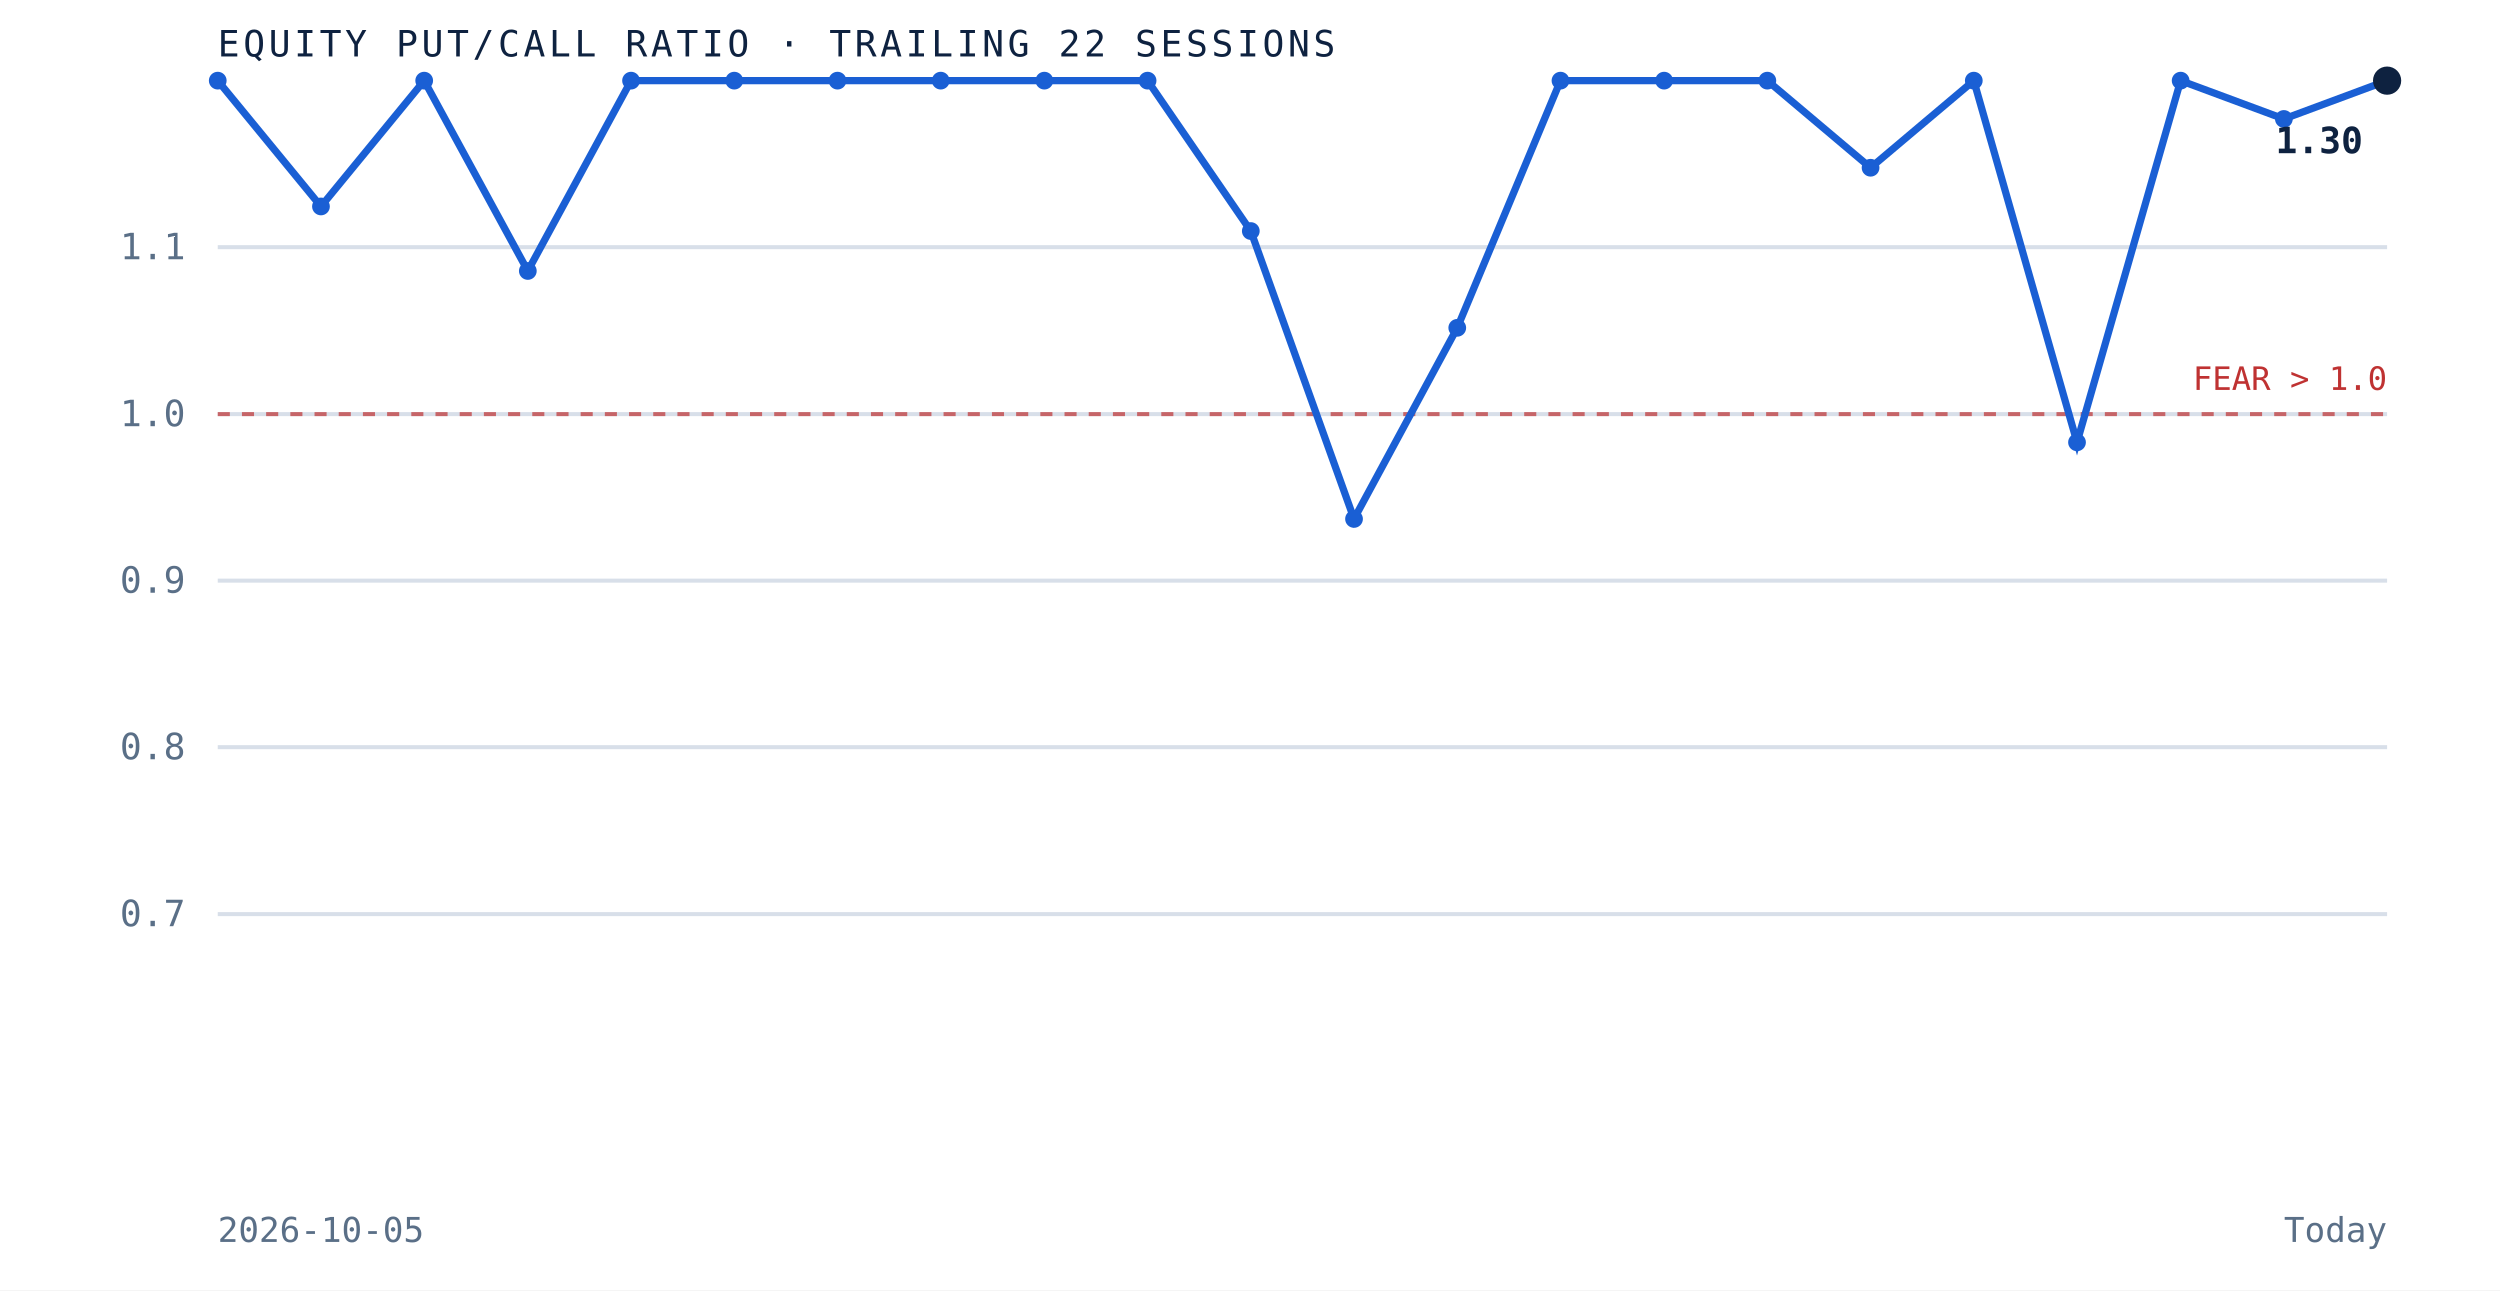
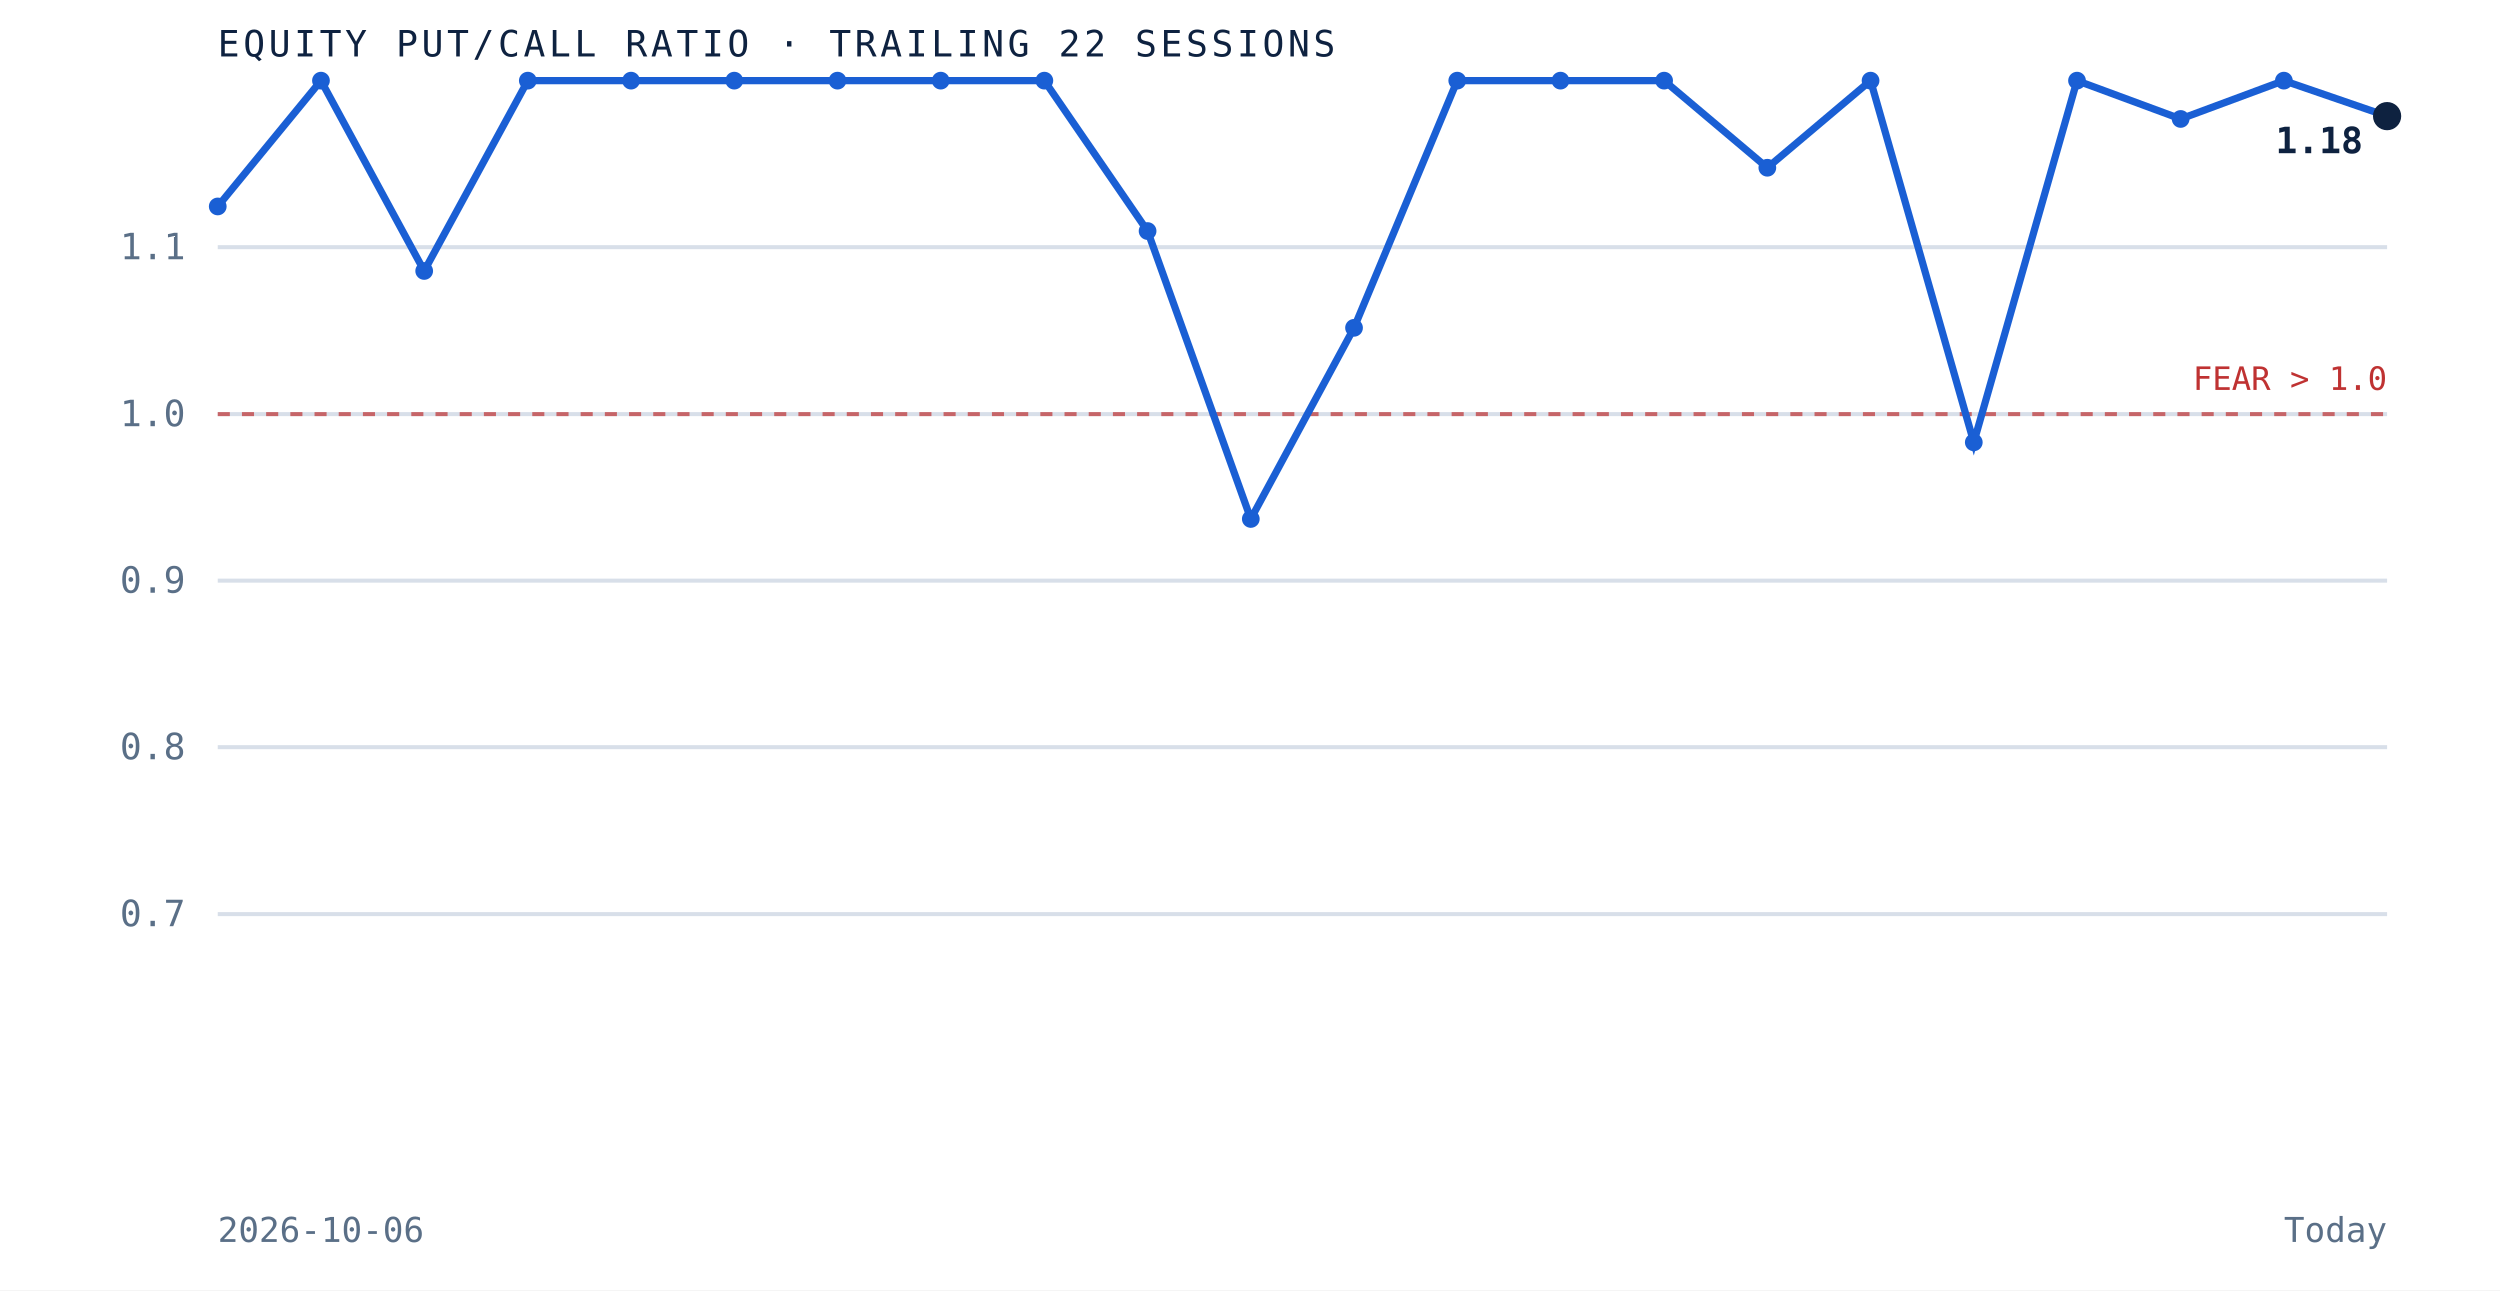
<svg xmlns="http://www.w3.org/2000/svg" viewBox="0 0 620 320" role="img" aria-label="Equity put to call ratio over the trailing 22 sessions" preserveAspectRatio="xMidYMid meet" style="width:100%;height:auto;display:block">
  <rect x="0" y="0" width="620" height="320" fill="white" />
  <line x1="54" y1="226.7" x2="592" y2="226.7" stroke="#d8dfe9" stroke-width="1" />
  <text x="46" y="229.7" text-anchor="end" font-family="'JetBrains Mono', monospace" font-size="9" fill="#5a6f87">0.7</text>
  <line x1="54" y1="185.3" x2="592" y2="185.3" stroke="#d8dfe9" stroke-width="1" />
  <text x="46" y="188.3" text-anchor="end" font-family="'JetBrains Mono', monospace" font-size="9" fill="#5a6f87">0.8</text>
  <line x1="54" y1="144.0" x2="592" y2="144.0" stroke="#d8dfe9" stroke-width="1" />
  <text x="46" y="147.0" text-anchor="end" font-family="'JetBrains Mono', monospace" font-size="9" fill="#5a6f87">0.9</text>
  <line x1="54" y1="102.7" x2="592" y2="102.7" stroke="#d8dfe9" stroke-width="1" />
  <text x="46" y="105.7" text-anchor="end" font-family="'JetBrains Mono', monospace" font-size="9" fill="#5a6f87">1.0</text>
  <line x1="54" y1="61.3" x2="592" y2="61.3" stroke="#d8dfe9" stroke-width="1" />
  <text x="46" y="64.3" text-anchor="end" font-family="'JetBrains Mono', monospace" font-size="9" fill="#5a6f87">1.1</text>
  <line x1="54" y1="102.7" x2="592" y2="102.7" stroke="#bf3232" stroke-width="1" stroke-dasharray="3 3" opacity="0.7" />
  <text x="592" y="96.7" text-anchor="end" font-family="'JetBrains Mono', monospace" font-size="8" fill="#bf3232">FEAR &gt; 1.0</text>
-   <path d="M 54.0 20.0 L 79.6 51.2 L 105.2 20.0 L 130.9 67.2 L 156.5 20.0 L 182.1 20.0 L 207.7 20.0 L 233.3 20.0 L 259.0 20.0 L 284.6 20.0 L 310.2 57.3 L 335.8 128.7 L 361.4 81.3 L 387.0 20.0 L 412.7 20.0 L 438.3 20.0 L 463.9 41.6 L 489.5 20.0 L 515.1 109.7 L 540.8 20.0 L 566.4 29.5 L 592.0 20.0" fill="none" stroke="#1a5fd4" stroke-width="1.8" />
-   <circle cx="54.0" cy="20.0" r="2.2" fill="#1a5fd4" />
-   <circle cx="79.6" cy="51.2" r="2.2" fill="#1a5fd4" />
-   <circle cx="105.2" cy="20.0" r="2.2" fill="#1a5fd4" />
-   <circle cx="130.9" cy="67.2" r="2.2" fill="#1a5fd4" />
+   <path d="M 54.0 51.2 L 79.6 20.0 L 105.2 67.2 L 130.9 20.0 L 156.5 20.0 L 182.1 20.0 L 207.7 20.0 L 233.3 20.0 L 259.0 20.0 L 284.6 57.3 L 310.2 128.7 L 335.8 81.3 L 361.4 20.0 L 387.0 20.0 L 412.7 20.0 L 438.3 41.6 L 463.9 20.0 L 489.5 109.7 L 515.1 20.0 L 540.8 29.5 L 566.4 20.0 L 592.0 28.8" fill="none" stroke="#1a5fd4" stroke-width="1.8" />
+   <circle cx="54.0" cy="51.2" r="2.2" fill="#1a5fd4" />
+   <circle cx="79.6" cy="20.0" r="2.2" fill="#1a5fd4" />
+   <circle cx="105.2" cy="67.2" r="2.2" fill="#1a5fd4" />
+   <circle cx="130.9" cy="20.0" r="2.2" fill="#1a5fd4" />
  <circle cx="156.5" cy="20.0" r="2.2" fill="#1a5fd4" />
  <circle cx="182.1" cy="20.0" r="2.2" fill="#1a5fd4" />
  <circle cx="207.7" cy="20.0" r="2.2" fill="#1a5fd4" />
  <circle cx="233.3" cy="20.0" r="2.2" fill="#1a5fd4" />
  <circle cx="259.0" cy="20.0" r="2.2" fill="#1a5fd4" />
-   <circle cx="284.6" cy="20.0" r="2.2" fill="#1a5fd4" />
-   <circle cx="310.2" cy="57.3" r="2.2" fill="#1a5fd4" />
-   <circle cx="335.8" cy="128.7" r="2.2" fill="#1a5fd4" />
-   <circle cx="361.4" cy="81.3" r="2.2" fill="#1a5fd4" />
+   <circle cx="284.6" cy="57.3" r="2.2" fill="#1a5fd4" />
+   <circle cx="310.2" cy="128.7" r="2.2" fill="#1a5fd4" />
+   <circle cx="335.8" cy="81.3" r="2.2" fill="#1a5fd4" />
+   <circle cx="361.4" cy="20.0" r="2.2" fill="#1a5fd4" />
  <circle cx="387.0" cy="20.0" r="2.2" fill="#1a5fd4" />
  <circle cx="412.7" cy="20.0" r="2.2" fill="#1a5fd4" />
-   <circle cx="438.3" cy="20.0" r="2.2" fill="#1a5fd4" />
-   <circle cx="463.9" cy="41.6" r="2.2" fill="#1a5fd4" />
-   <circle cx="489.5" cy="20.0" r="2.2" fill="#1a5fd4" />
-   <circle cx="515.1" cy="109.7" r="2.2" fill="#1a5fd4" />
-   <circle cx="540.8" cy="20.0" r="2.2" fill="#1a5fd4" />
-   <circle cx="566.4" cy="29.5" r="2.2" fill="#1a5fd4" />
-   <circle cx="592.0" cy="20.0" r="3.5" fill="#0e2240" />
-   <text x="586.0" y="38.0" text-anchor="end" font-family="'JetBrains Mono', monospace" font-size="9" font-weight="bold" fill="#0e2240">1.30</text>
+   <circle cx="438.3" cy="41.6" r="2.2" fill="#1a5fd4" />
+   <circle cx="463.9" cy="20.0" r="2.2" fill="#1a5fd4" />
+   <circle cx="489.5" cy="109.7" r="2.2" fill="#1a5fd4" />
+   <circle cx="515.1" cy="20.0" r="2.2" fill="#1a5fd4" />
+   <circle cx="540.8" cy="29.5" r="2.2" fill="#1a5fd4" />
+   <circle cx="566.4" cy="20.0" r="2.2" fill="#1a5fd4" />
+   <circle cx="592.0" cy="28.8" r="3.5" fill="#0e2240" />
+   <text x="586.0" y="38.0" text-anchor="end" font-family="'JetBrains Mono', monospace" font-size="9" font-weight="bold" fill="#0e2240">1.18</text>
  <text x="54" y="14" font-family="'JetBrains Mono', monospace" font-size="9" letter-spacing="0.1em" fill="#0e2240">EQUITY PUT/CALL RATIO · TRAILING 22 SESSIONS</text>
-   <text x="54" y="308" font-family="'JetBrains Mono', monospace" font-size="8.5" fill="#5a6f87">2026-10-05</text>
+   <text x="54" y="308" font-family="'JetBrains Mono', monospace" font-size="8.5" fill="#5a6f87">2026-10-06</text>
  <text x="592" y="308" text-anchor="end" font-family="'JetBrains Mono', monospace" font-size="8.5" fill="#5a6f87">Today</text>
</svg>
